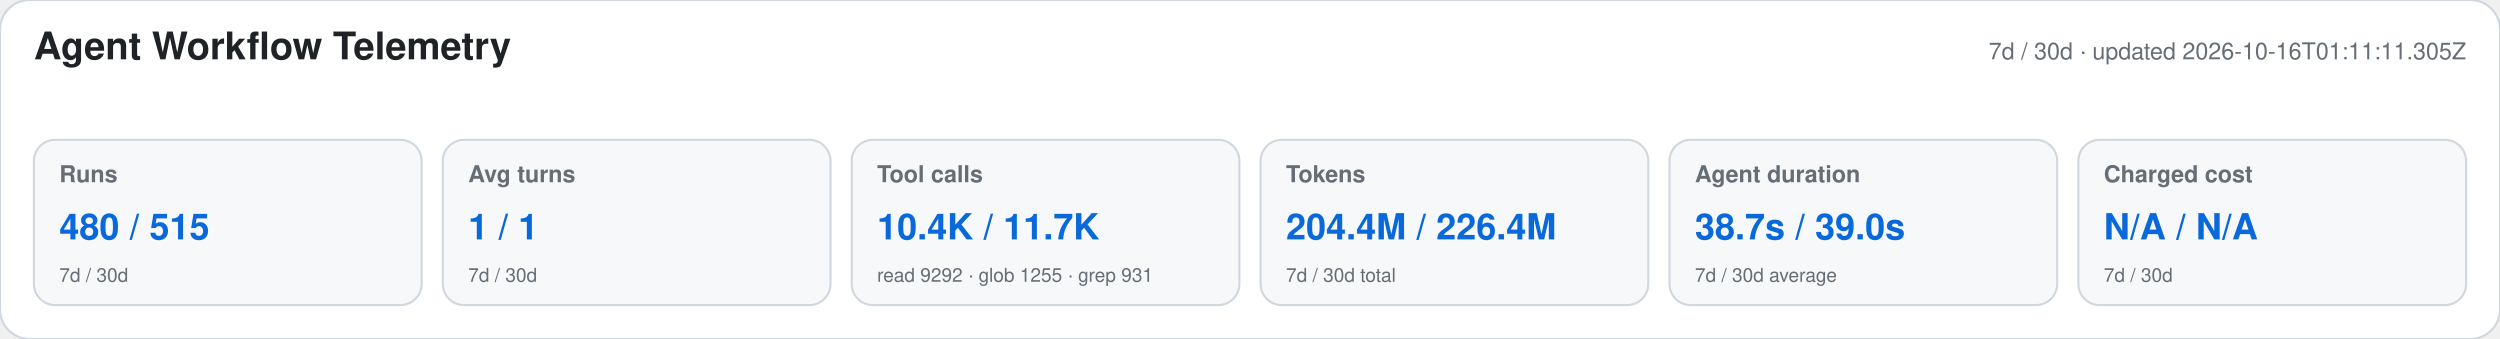
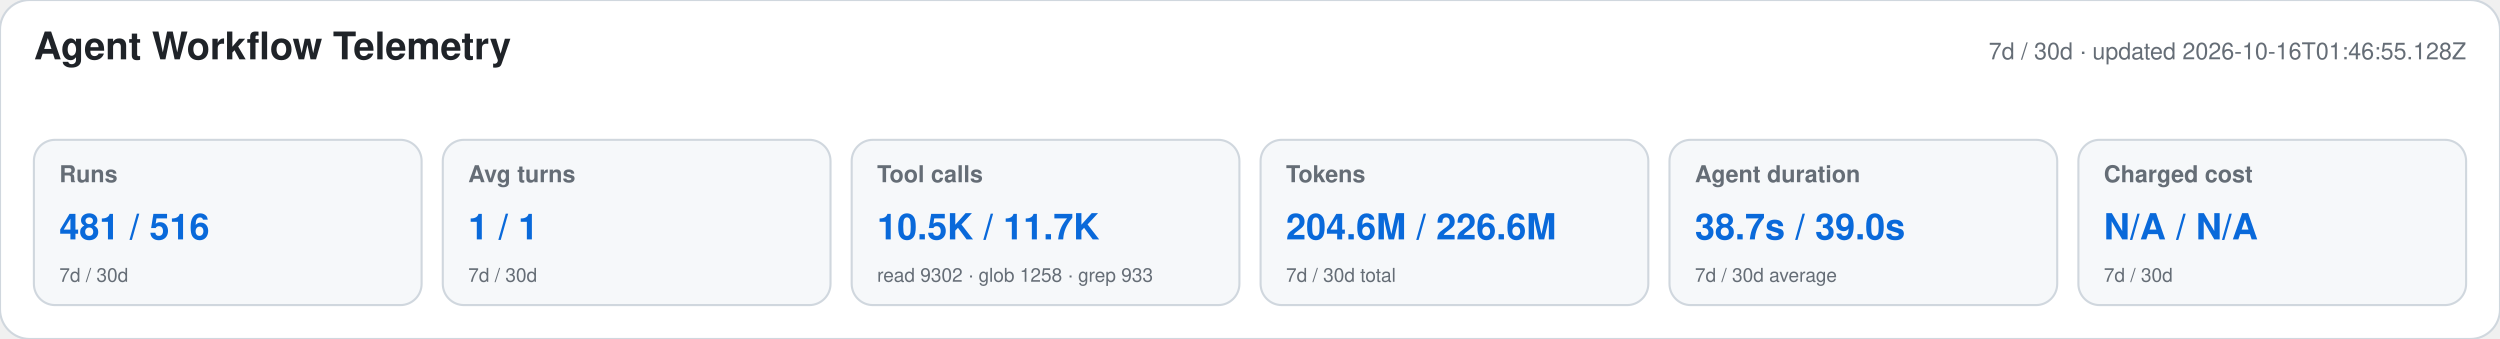
<svg xmlns="http://www.w3.org/2000/svg" width="1180" height="160" viewBox="0 0 1180 160" role="img" aria-labelledby="title desc">
  <style>text{font-family:-apple-system,BlinkMacSystemFont,"Segoe UI",Helvetica,Arial,sans-serif}.heading{font-size:18px;font-weight:650;fill:#1f2328}.meta,.label,.secondary{fill:#656d76}.meta,.label{font-size:11px}.label{font-weight:600}.primary{font-size:17px;font-weight:700;fill:#0969da}.secondary{font-size:9px}</style>
  <rect width="1180" height="160" rx="14" fill="#ffffff" stroke="#d0d7de" />
  <text x="16" y="28" class="heading">Agent Workflow Telemetry</text>
-   <text x="1164" y="28" text-anchor="end" class="meta">7d / 30d · updated 2026-10-16T01:11:11.305Z</text>
+   <text x="1164" y="28" text-anchor="end" class="meta">7d / 30d · updated 2026-10-16T01:46:55.128Z</text>
  <g>
    <rect x="16" y="66" width="183" height="78" rx="10" fill="#f6f8fa" stroke="#d0d7de" />
    <text x="28" y="86" class="label">Runs</text>
-     <text x="28" y="113" class="primary">480 / 515</text>
+     <text x="28" y="113" class="primary">481 / 516</text>
    <text x="28" y="133" class="secondary">7d / 30d</text>
  </g>
  <g>
    <rect x="209" y="66" width="183" height="78" rx="10" fill="#f6f8fa" stroke="#d0d7de" />
    <text x="221" y="86" class="label">Avg turns</text>
    <text x="221" y="113" class="primary">1 / 1</text>
    <text x="221" y="133" class="secondary">7d / 30d</text>
  </g>
  <g>
    <rect x="402" y="66" width="183" height="78" rx="10" fill="#f6f8fa" stroke="#d0d7de" />
    <text x="414" y="86" class="label">Tool calls</text>
-     <text x="414" y="113" class="primary">10.4K / 11.7K</text>
-     <text x="414" y="133" class="secondary">read 9292 · glob 1255 · grep 931</text>
+     <text x="414" y="113" class="primary">10.5K / 11.7K</text>
+     <text x="414" y="133" class="secondary">read 9302 · glob 1258 · grep 933</text>
  </g>
  <g>
    <rect x="595" y="66" width="183" height="78" rx="10" fill="#f6f8fa" stroke="#d0d7de" />
    <text x="607" y="86" class="label">Tokens</text>
-     <text x="607" y="113" class="primary">204.4M / 226.4M</text>
+     <text x="607" y="113" class="primary">204.6M / 226.6M</text>
    <text x="607" y="133" class="secondary">7d / 30d total</text>
  </g>
  <g>
    <rect x="788" y="66" width="183" height="78" rx="10" fill="#f6f8fa" stroke="#d0d7de" />
    <text x="800" y="86" class="label">Agent duration</text>
    <text x="800" y="113" class="primary">38.7s / 39.0s</text>
    <text x="800" y="133" class="secondary">7d / 30d average</text>
  </g>
  <g>
    <rect x="981" y="66" width="183" height="78" rx="10" fill="#f6f8fa" stroke="#d0d7de" />
    <text x="993" y="86" class="label">Charged cost</text>
    <text x="993" y="113" class="primary">N/A / N/A</text>
    <text x="993" y="133" class="secondary">7d / 30d</text>
  </g>
</svg>
